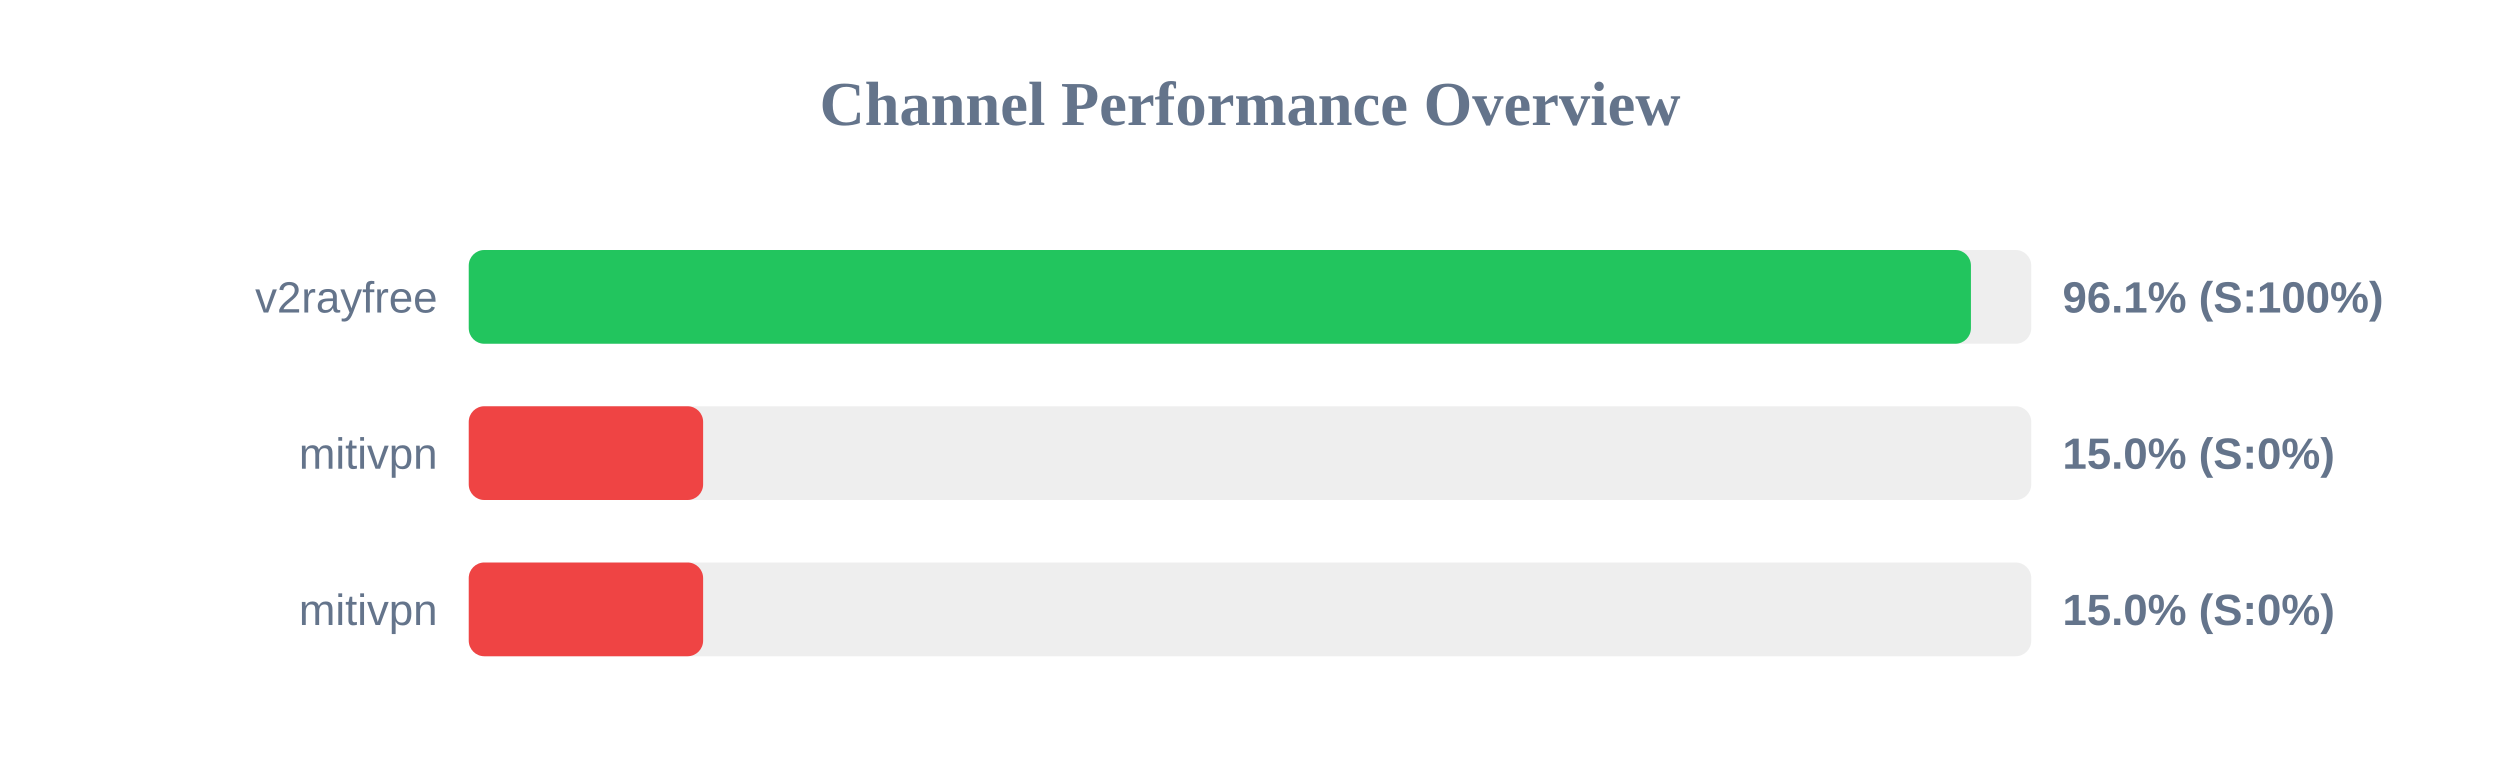
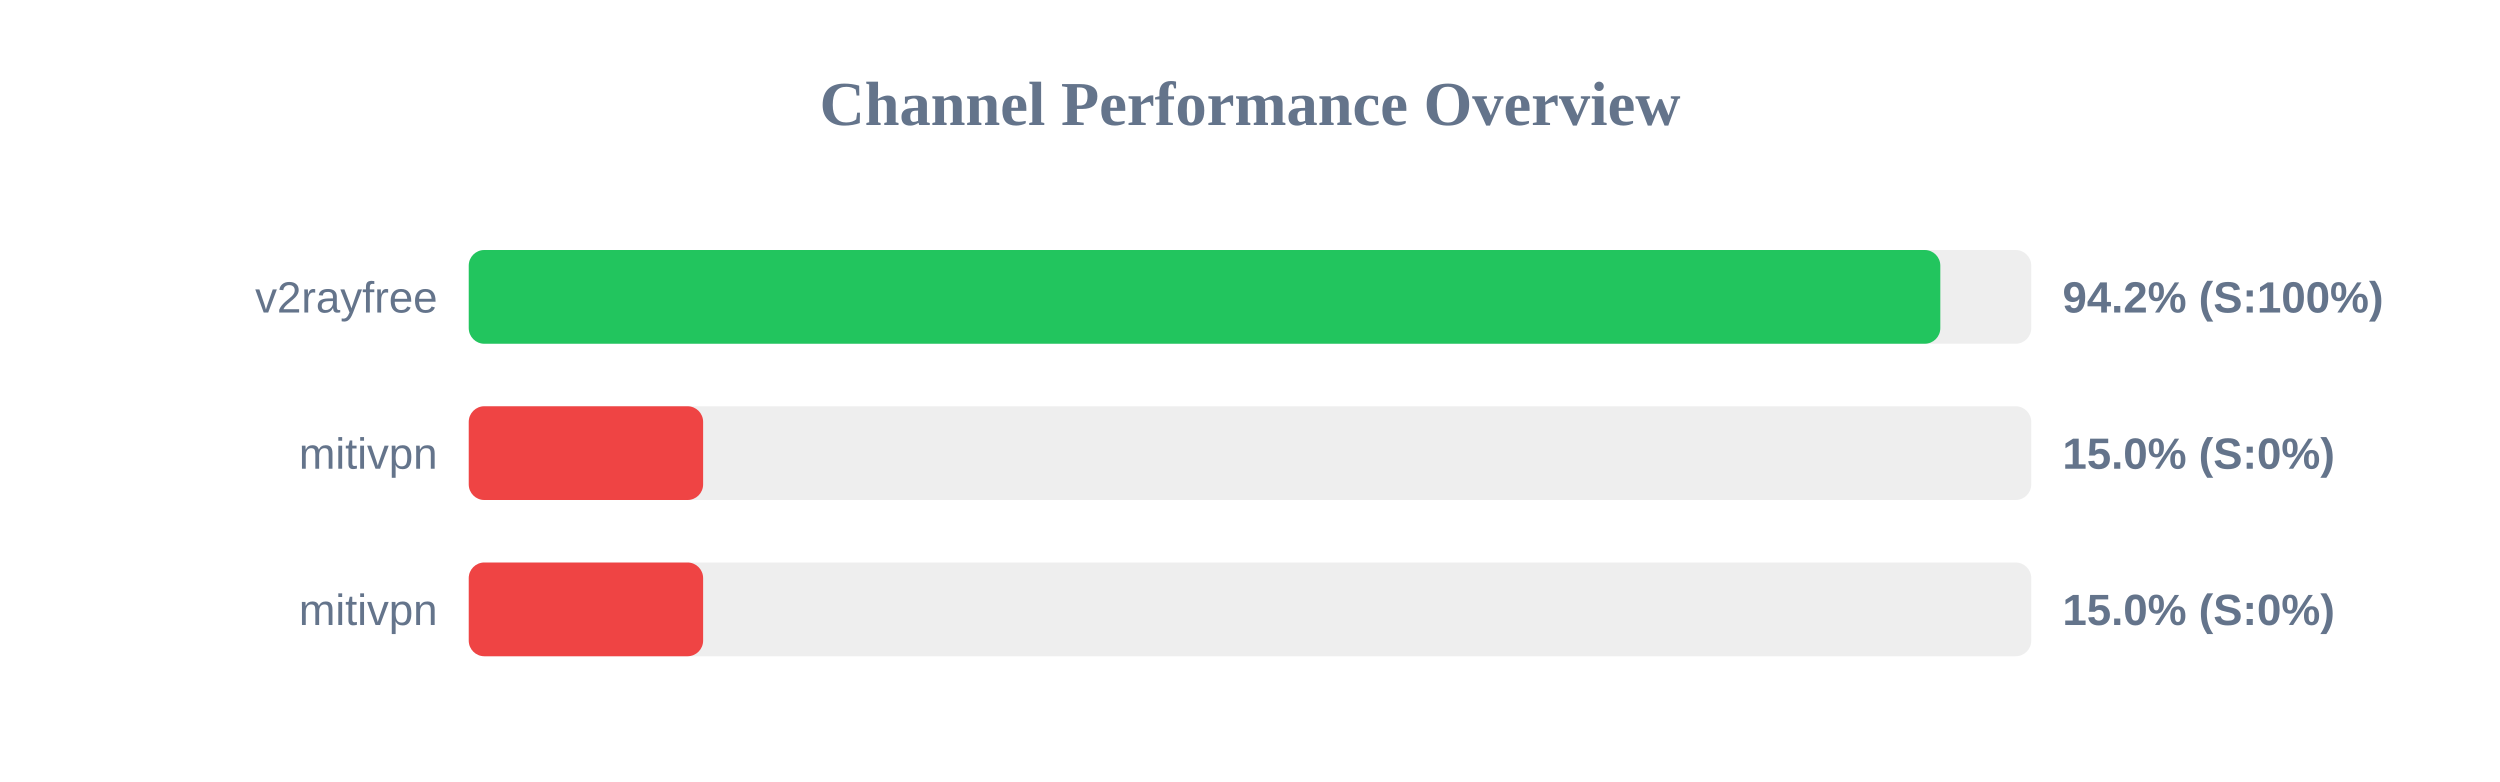
<svg xmlns="http://www.w3.org/2000/svg" width="800" height="250" version="1.1">
  <style>
        .row { font: 14px Arial; fill: #64748b; }
        .score { font: bold 14px Arial; fill: #64748b; }
    </style>
  <text x="400" y="40" text-anchor="middle" font-size="20px" font-weight="bold" fill="#64748b">Channel Performance Overview</text>
  <rect x="150" y="80" width="500" height="30" fill="#eee" rx="5" />
-   <rect x="150" y="80" width="480.7" height="30" fill="#22c55e" rx="5" />
+   <rect x="150" y="80" width="470.9" height="30" fill="#22c55e" rx="5" />
  <text x="140" y="100" text-anchor="end" class="row">v2rayfree</text>
-   <text x="660" y="100" text-anchor="start" class="score">96.1% (S:100%)</text>
+   <text x="660" y="100" text-anchor="start" class="score">94.2% (S:100%)</text>
  <rect x="150" y="130" width="500" height="30" fill="#eee" rx="5" />
  <rect x="150" y="130" width="75.0" height="30" fill="#ef4444" rx="5" />
  <text x="140" y="150" text-anchor="end" class="row">mitivpn</text>
  <text x="660" y="150" text-anchor="start" class="score">15.0% (S:0%)</text>
  <rect x="150" y="180" width="500" height="30" fill="#eee" rx="5" />
  <rect x="150" y="180" width="75.0" height="30" fill="#ef4444" rx="5" />
  <text x="140" y="200" text-anchor="end" class="row">mitivpn</text>
  <text x="660" y="200" text-anchor="start" class="score">15.0% (S:0%)</text>
</svg>
